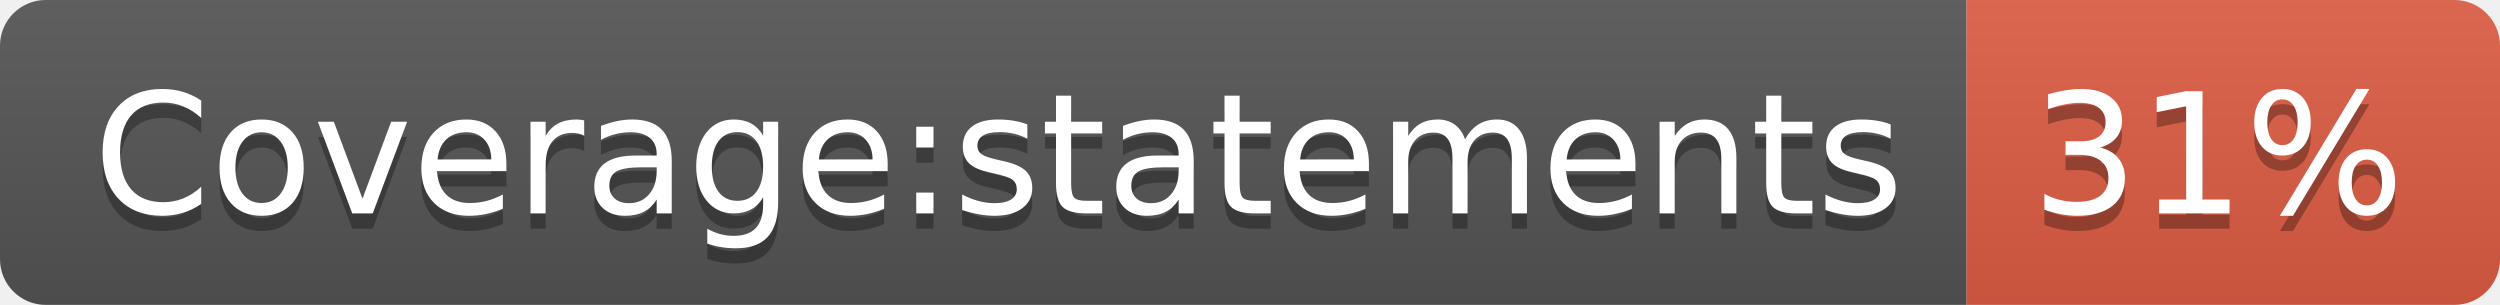
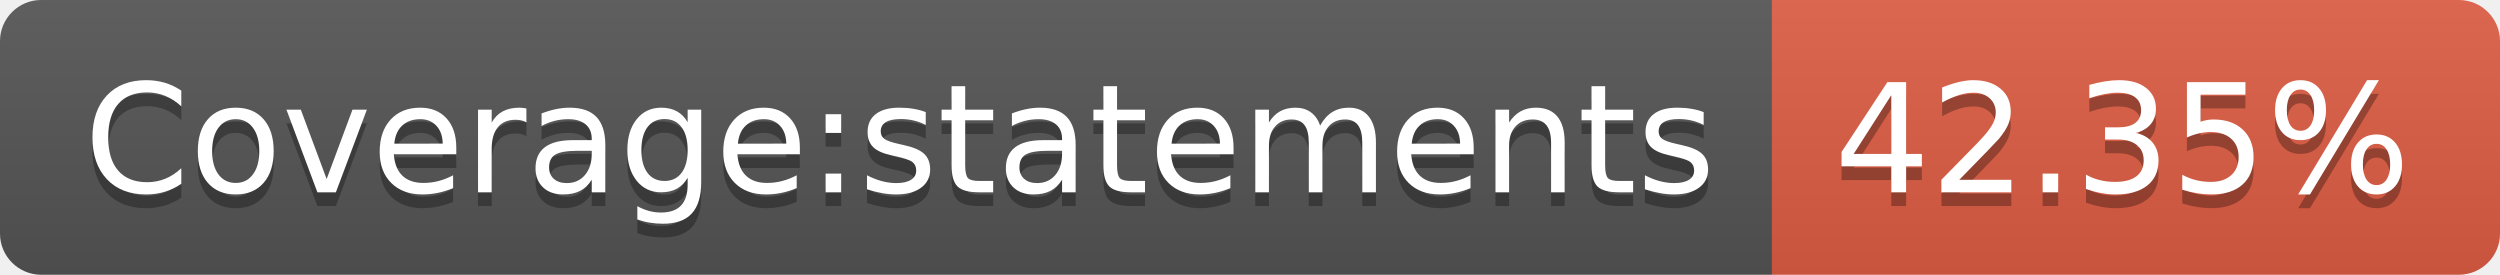
- <svg xmlns="http://www.w3.org/2000/svg" width="164" height="20" role="img" aria-label="Coverage:statements: 31%">
+ <svg xmlns="http://www.w3.org/2000/svg" width="182" height="20" role="img" aria-label="Coverage:statements: 42.35%">
  <linearGradient id="s" x2="0" y2="100%">
    <stop offset="0" stop-color="#bbb" stop-opacity=".1" />
    <stop offset="1" stop-opacity=".1" />
  </linearGradient>
  <clipPath id="r">
-     <rect width="164" height="20" rx="3" fill="#fff" />
+     <rect width="182" height="20" rx="3" fill="#fff" />
  </clipPath>
  <g clip-path="url(#r)">
    <rect width="129" height="20" fill="#555" />
-     <rect x="129" width="35" height="20" fill="#e05d44" />
-     <rect width="164" height="20" fill="url(#s)" />
+     <rect x="129" width="53" height="20" fill="#e05d44" />
+     <rect width="182" height="20" fill="url(#s)" />
  </g>
  <g fill="#fff" text-anchor="middle" font-family="Verdana,Geneva,DejaVu Sans,sans-serif" text-rendering="geometricPrecision" font-size="110">
    <text aria-hidden="true" x="655" y="150" fill="#010101" fill-opacity=".3" transform="scale(.1)" textLength="1190">Coverage:statements</text>
    <text x="655" y="140" transform="scale(.1)" fill="#fff" textLength="1190">Coverage:statements</text>
-     <text aria-hidden="true" x="1455" y="150" fill="#010101" fill-opacity=".3" transform="scale(.1)" textLength="250">31%</text>
-     <text x="1455" y="140" transform="scale(.1)" fill="#fff" textLength="250">31%</text>
+     <text aria-hidden="true" x="1545" y="150" fill="#010101" fill-opacity=".3" transform="scale(.1)" textLength="430">42.35%</text>
+     <text x="1545" y="140" transform="scale(.1)" fill="#fff" textLength="430">42.35%</text>
  </g>
</svg>
